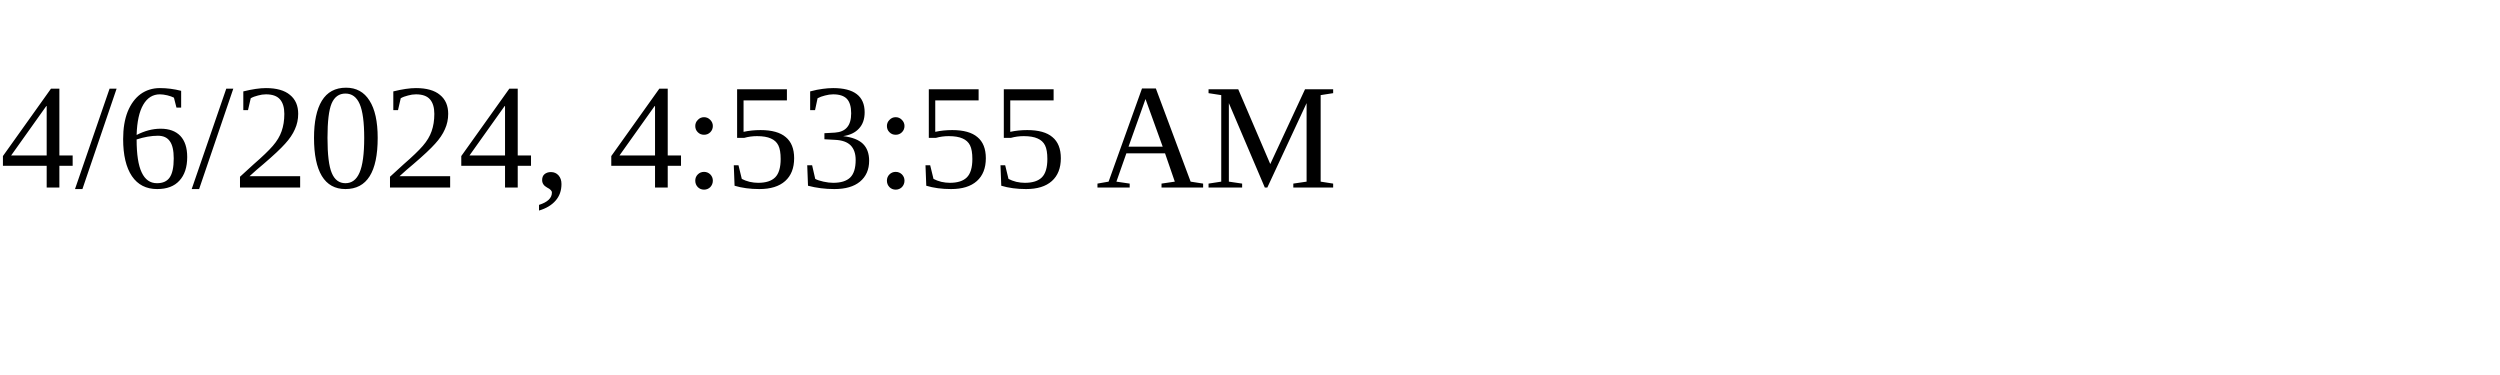
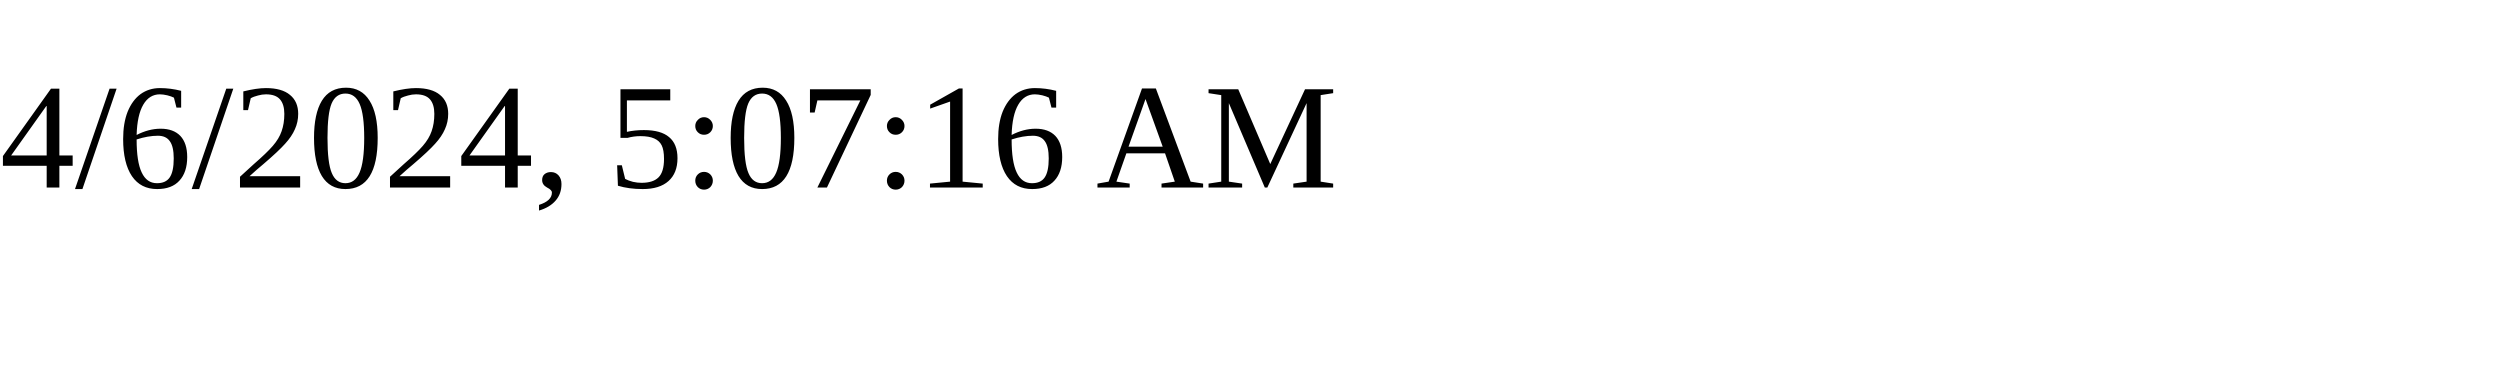
<svg xmlns="http://www.w3.org/2000/svg" height="30" width="200">
-   <text x="0" y="15">4/6/2024, 4:53:55 AM</text>
+   <text x="0" y="15">4/6/2024, 5:07:16 AM</text>
</svg>
